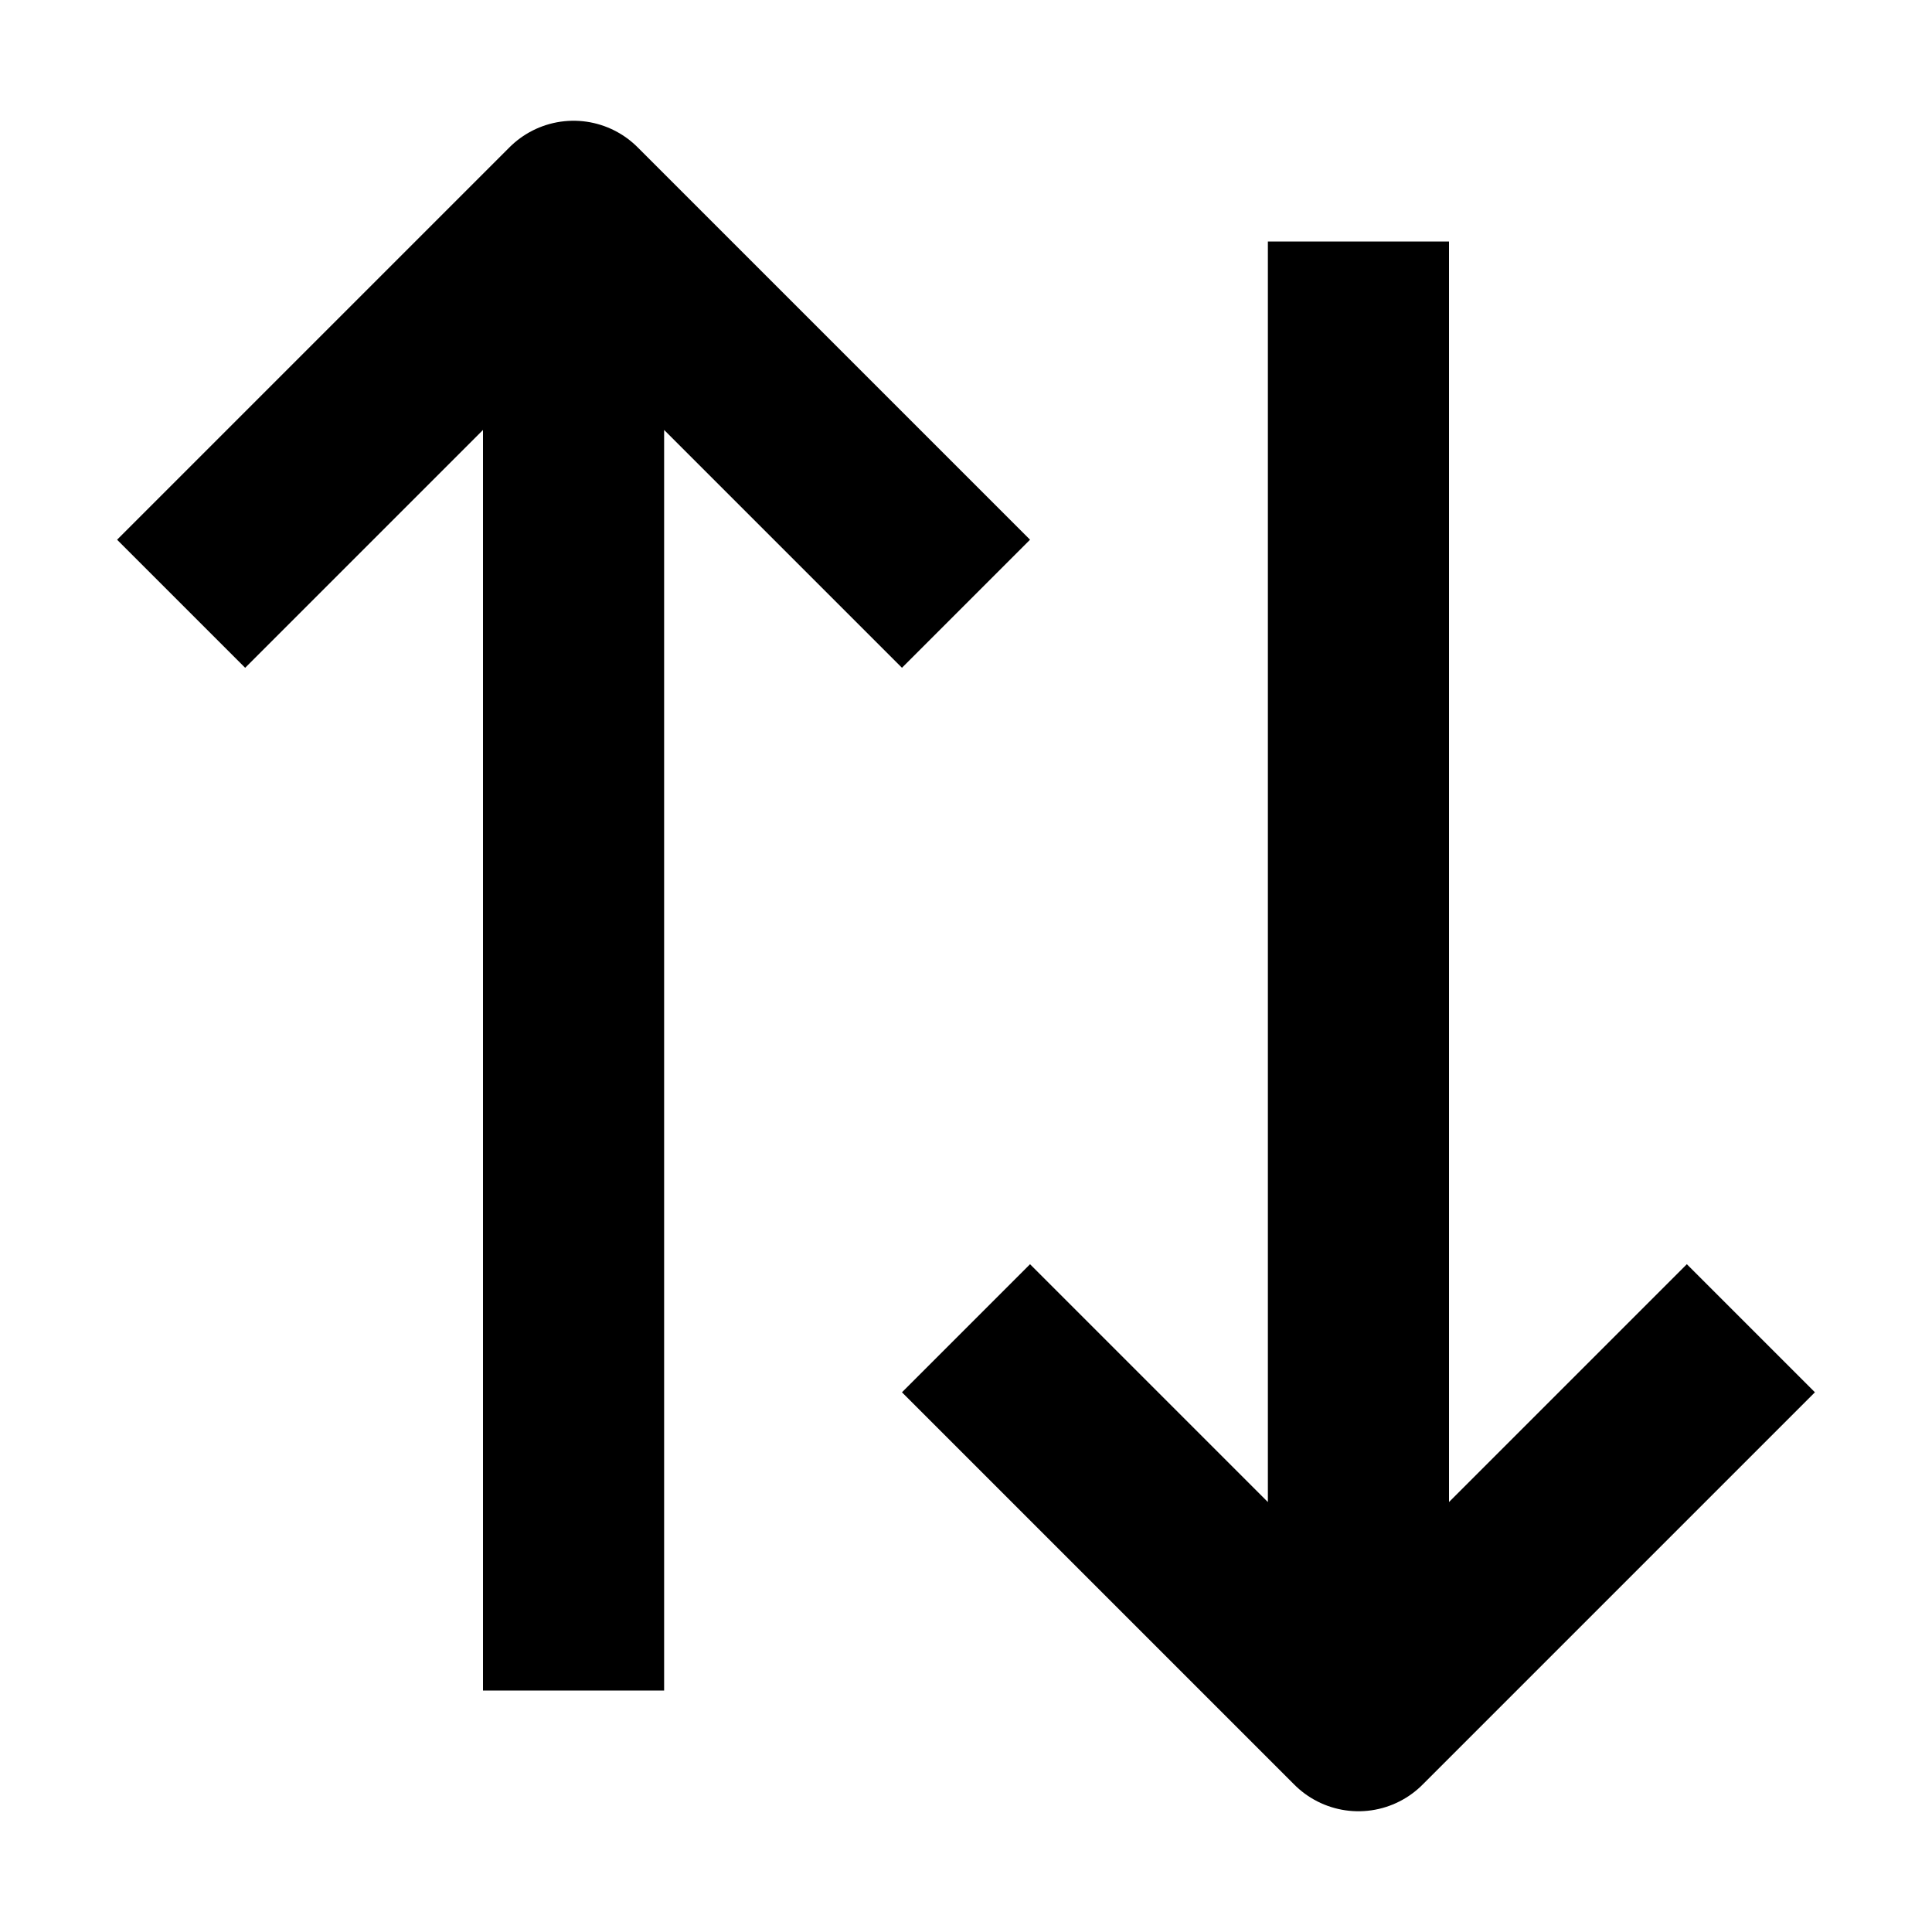
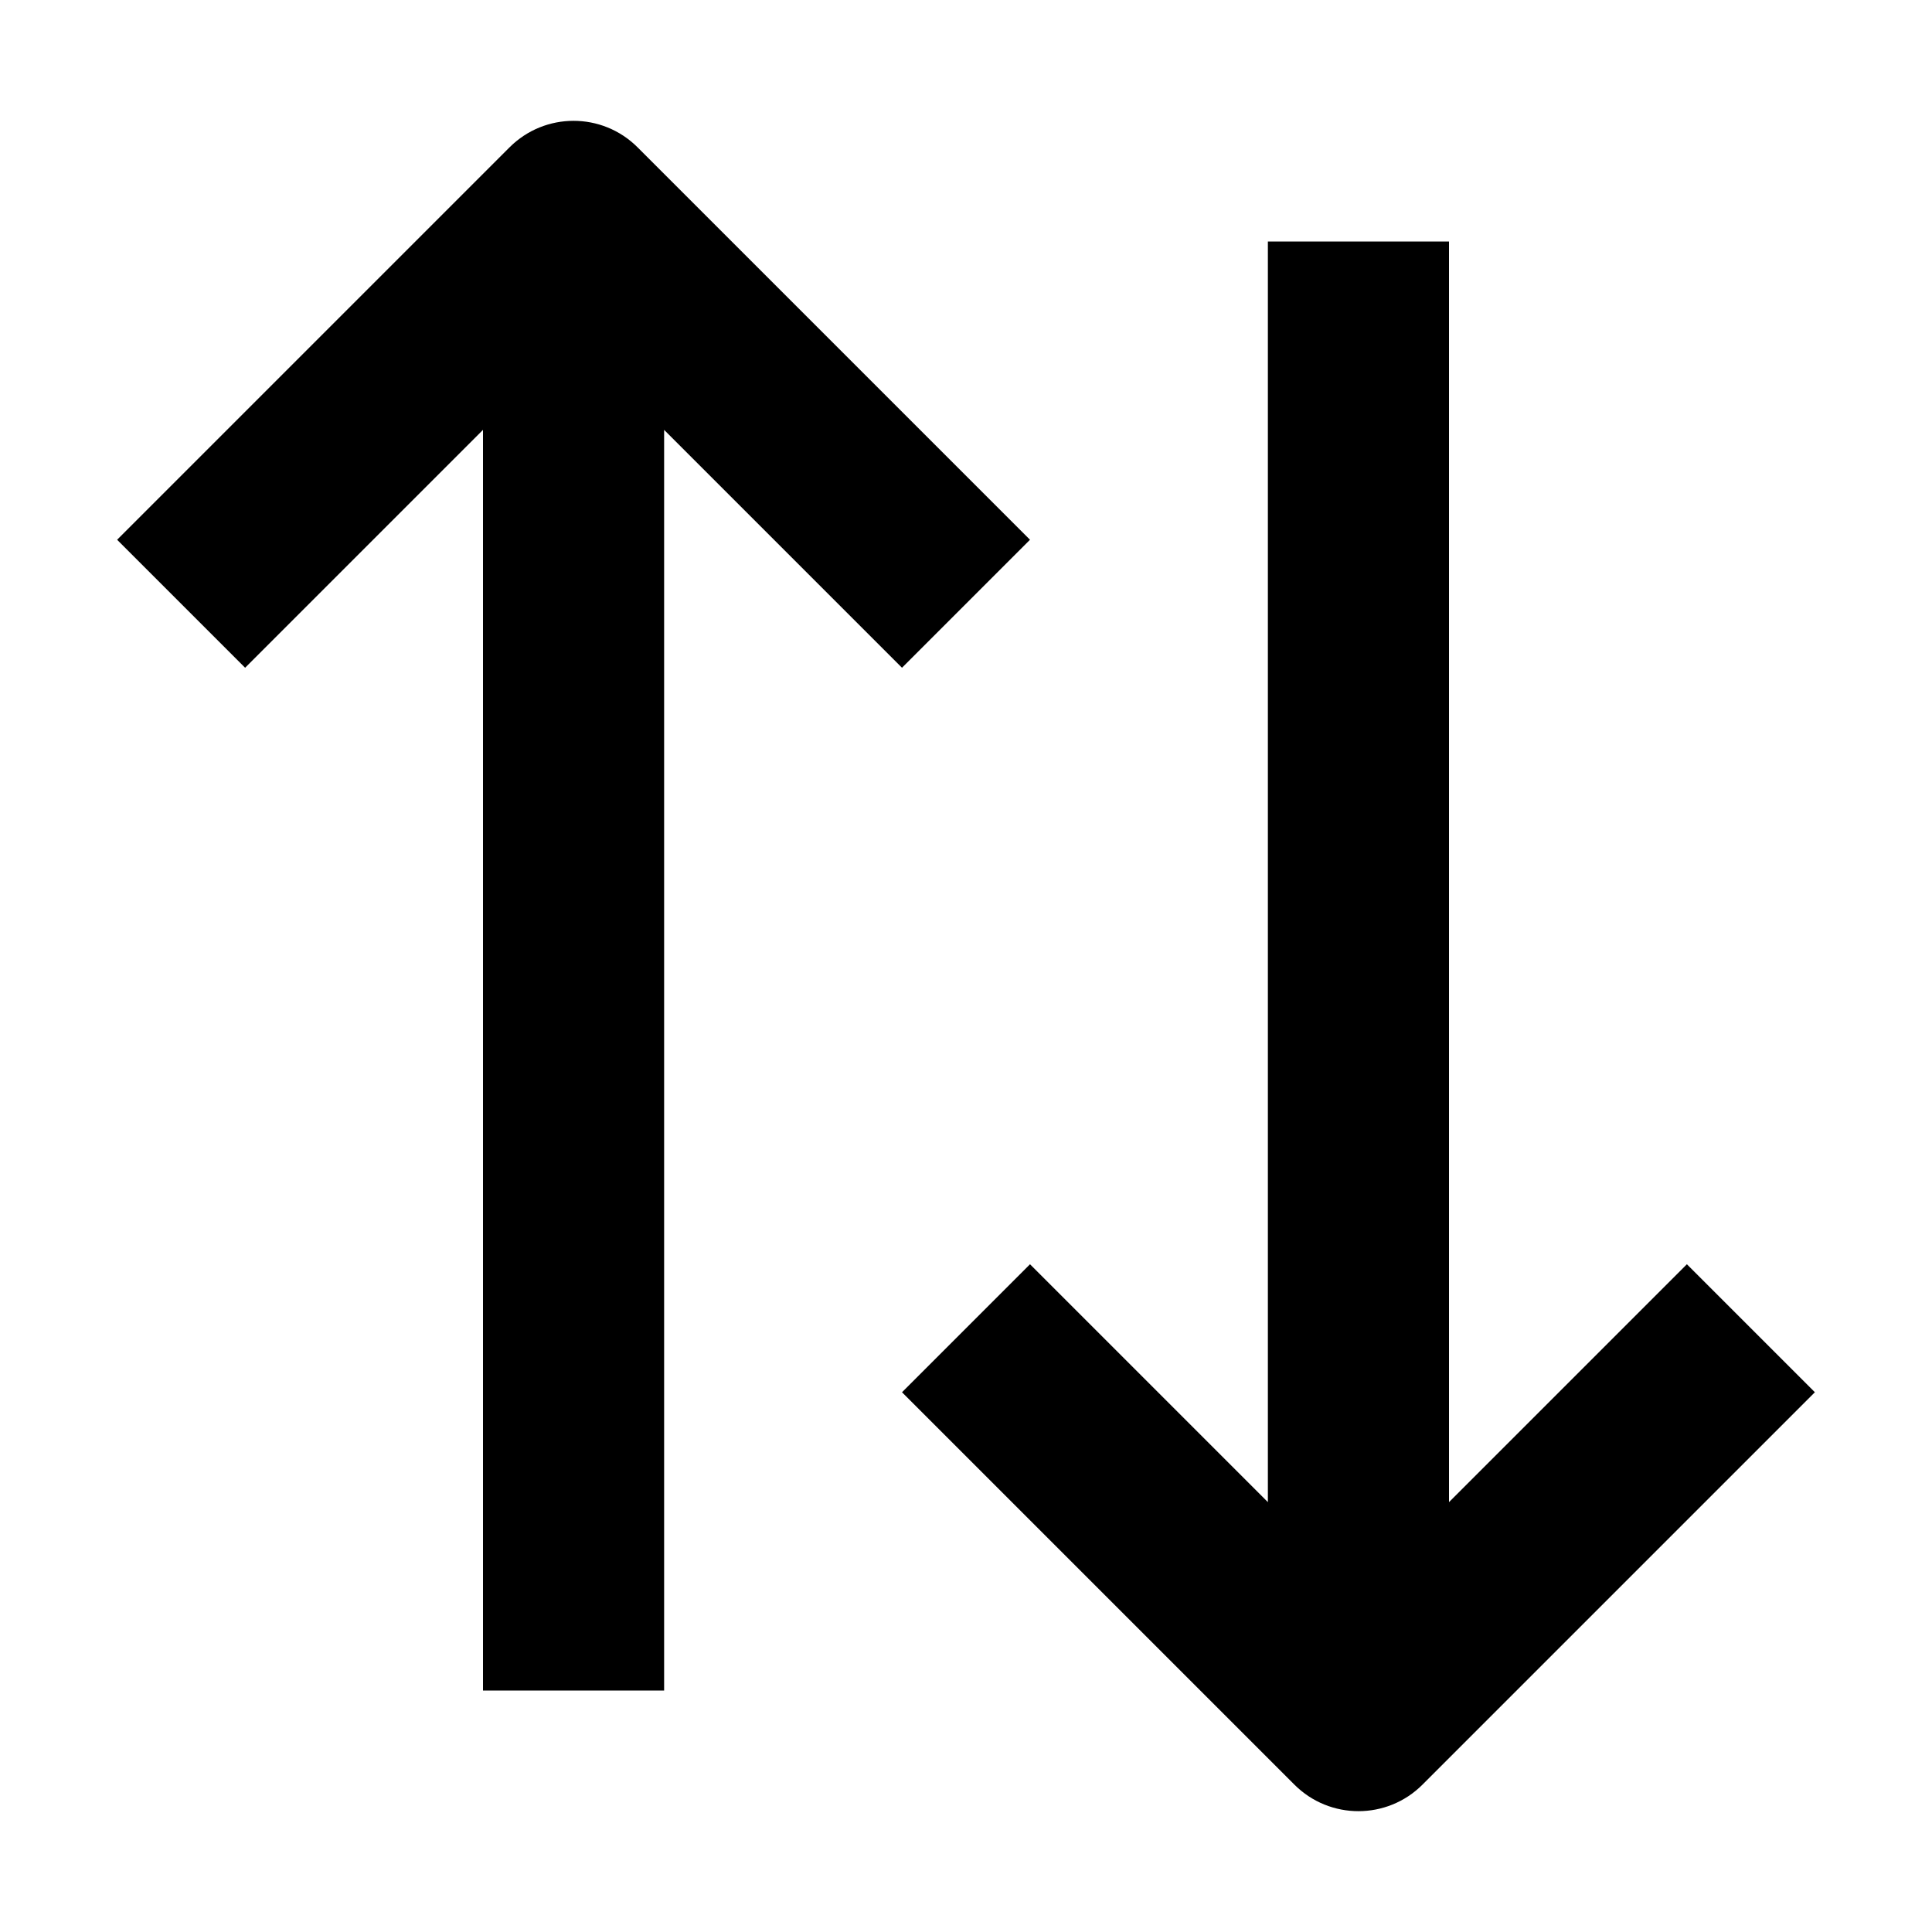
<svg width="16" height="16" fill="none" viewBox="0 0 16 16">
-   <path stroke="currentcolor" stroke-linejoin="round" stroke-width="1.5" d="m8 11 3.25 3.25L14.5 11m-13-6 3.25-3.25L8 5m3.25-3v11.75m-6.5.25V2.25" />
+   <path fill="currentcolor" fill-rule="evenodd" d="M4.22 1.22a.75.75 0 0 1 1.06 0l3.25 3.25-1.06 1.06L5.5 3.56V14H4V3.56L2.03 5.53.97 4.47zm6.28 11.22V2H12v10.44l1.97-1.97 1.06 1.06-3.25 3.25a.75.75 0 0 1-1.06 0l-3.25-3.25 1.06-1.06z" clip-rule="evenodd" />
</svg>
